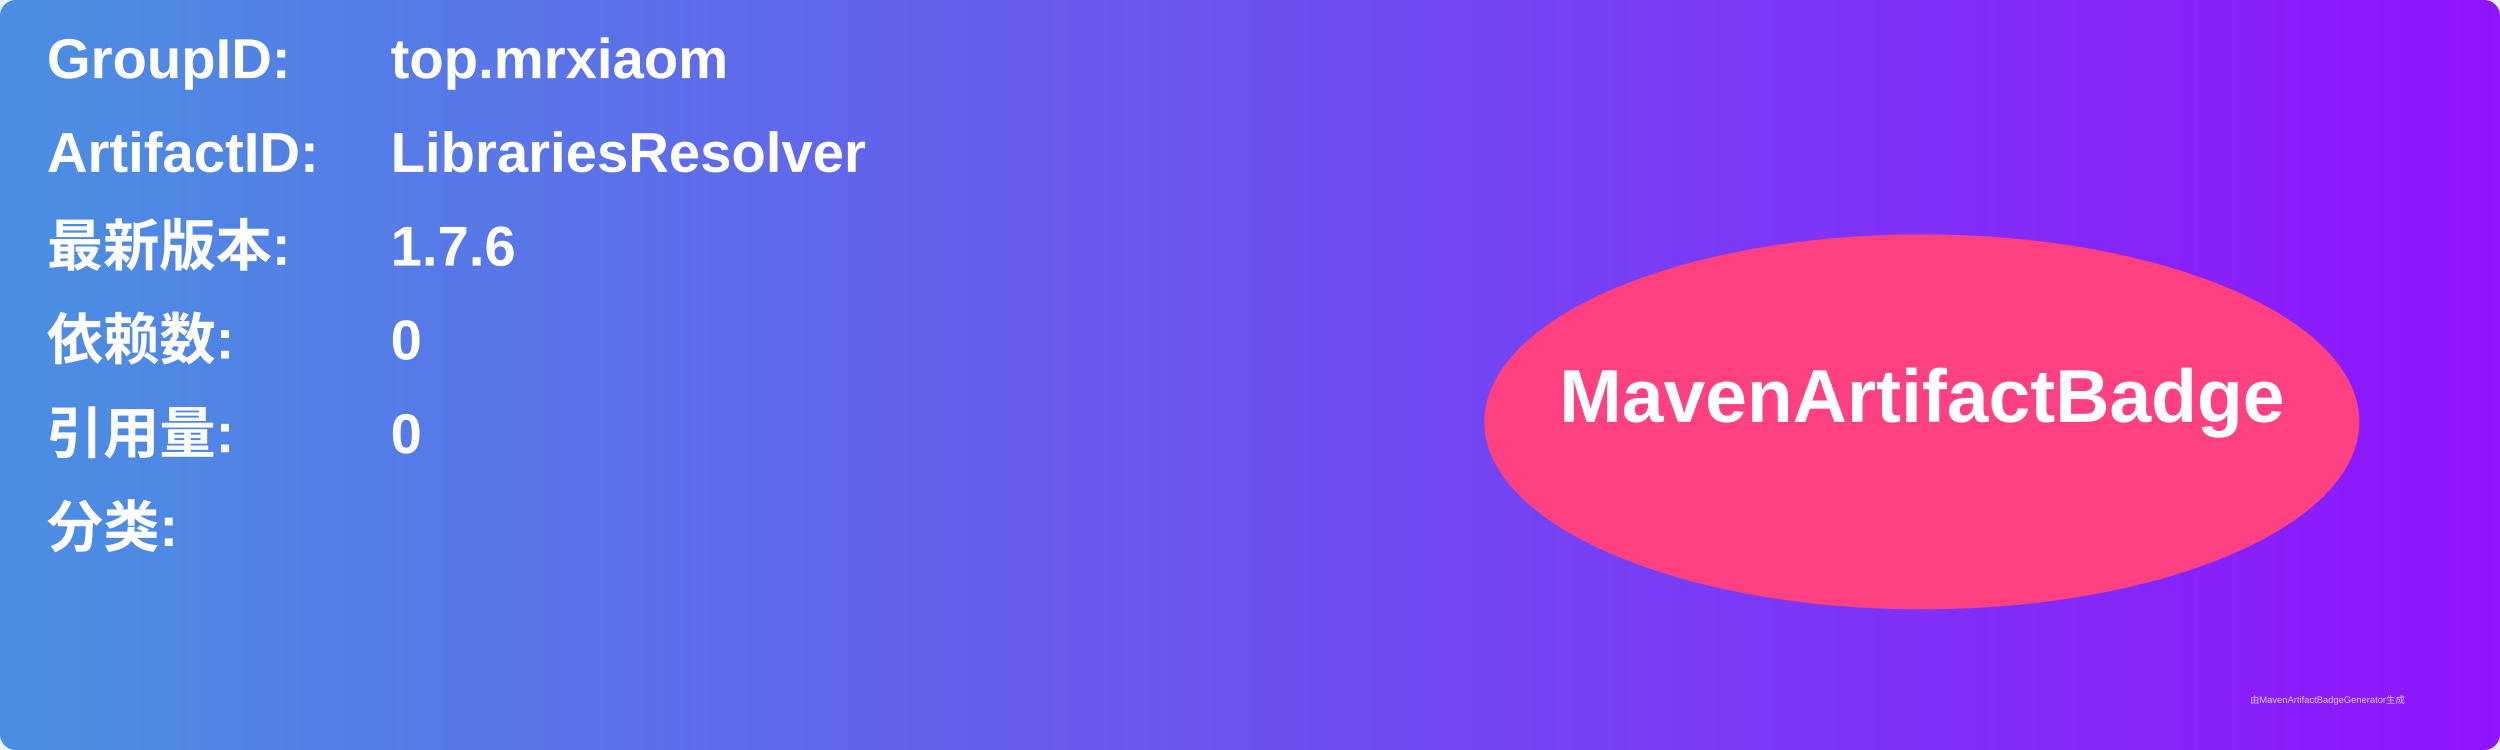
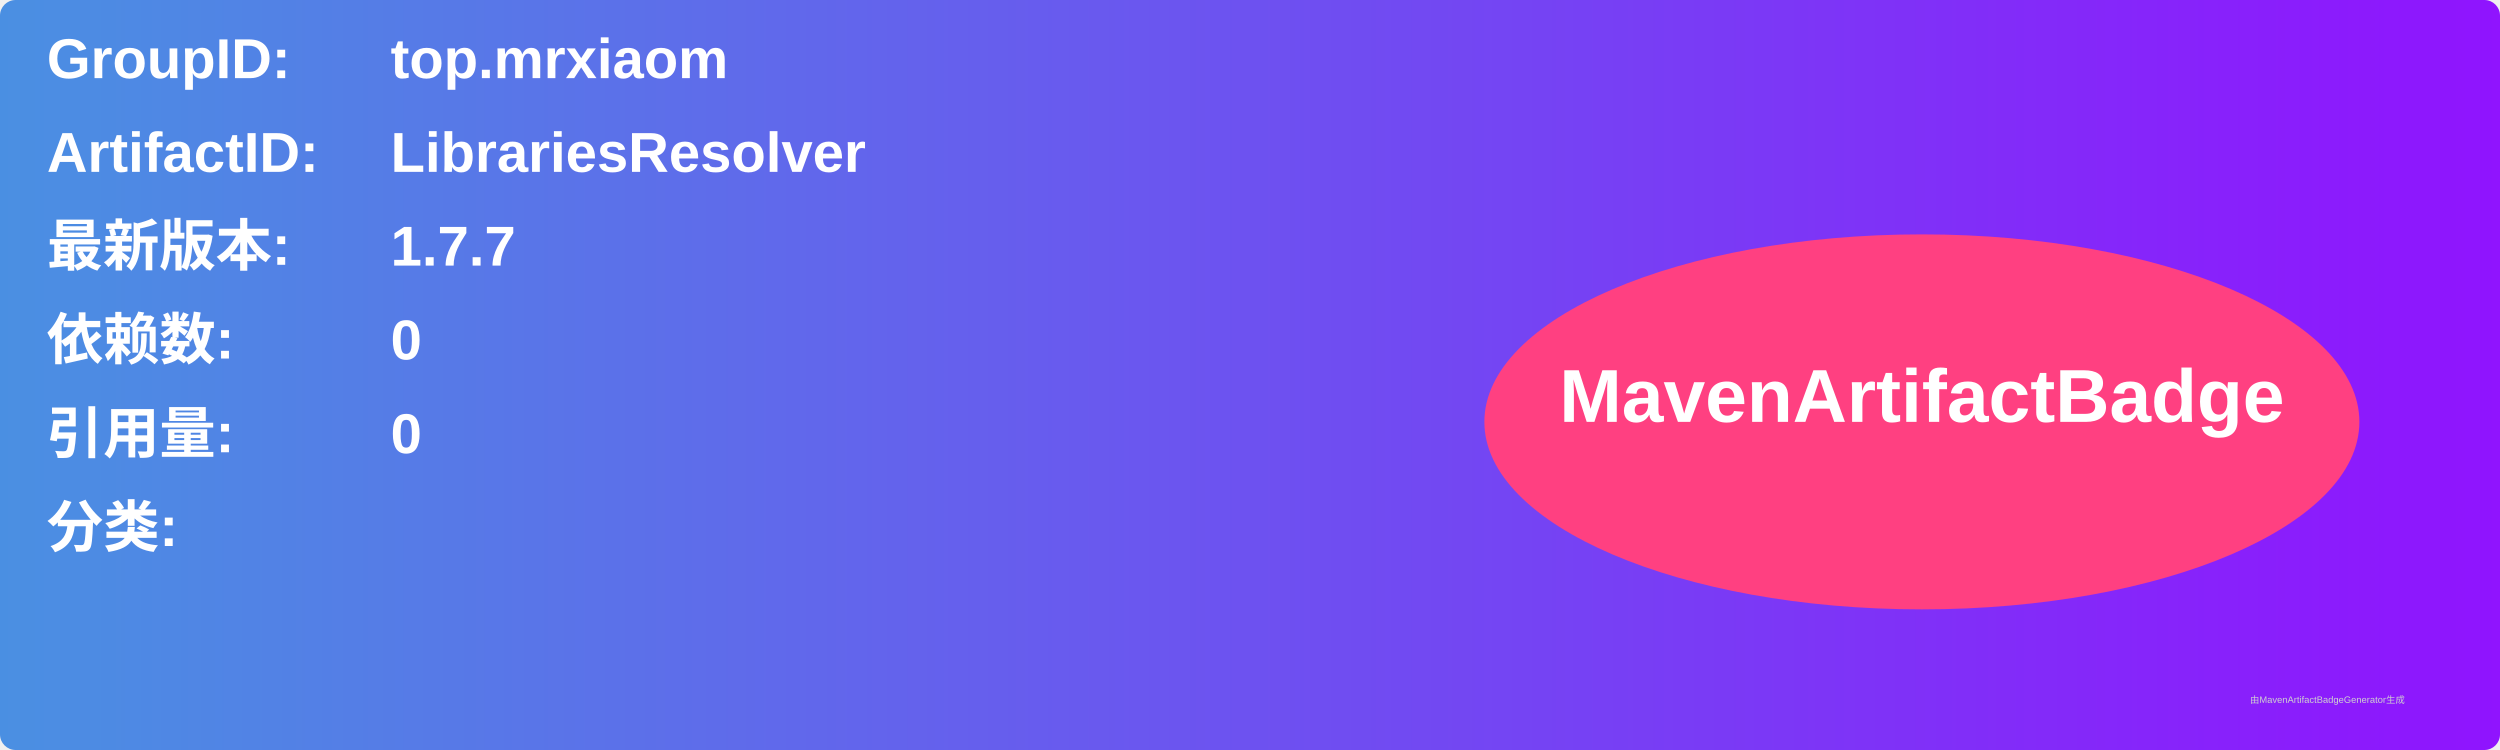
<svg xmlns="http://www.w3.org/2000/svg" width="800" height="240" viewBox="0 0 800 240">
  <linearGradient id="grad" x1="0%" y1="0%" x2="100%" y2="0%">
    <stop offset="0%" stop-color="#4a90e2" />
    <stop offset="100%" stop-color="#9013fe" />
  </linearGradient>
  <rect width="100%" height="100%" rx="5" ry="5" fill="url(#grad)" />
  <g transform="translate(15, 15)">
    <text x="0" y="10" font-family="Arial" font-size="18" fill="white" font-weight="bold" width="260">GroupID:</text>
    <text x="110" y="10" font-family="Arial" font-size="18" fill="white" font-weight="bold" width="460">top.mrxiaom</text>
    <text x="0" y="40" font-family="Arial" font-size="18" fill="white" font-weight="bold" width="260">ArtifactID:</text>
    <text x="110" y="40" font-family="Arial" font-size="18" fill="white" font-weight="bold" width="460">LibrariesResolver</text>
    <text x="0" y="70" font-family="Arial" font-size="18" fill="white" font-weight="bold">最新版本:</text>
    <text x="110" y="70" font-family="Arial" font-size="18" fill="white" font-weight="bold">
-       <tspan font-weight="bold">1.7.6</tspan>
+       <tspan font-weight="bold">1.7.7</tspan>
    </text>
    <text x="0" y="100" font-family="Arial" font-size="18" fill="white" font-weight="bold">依赖数: </text>
    <text x="110" y="100" font-family="Arial" font-size="18" fill="white">
      <tspan font-weight="bold">0</tspan>
    </text>
    <text x="0" y="130" font-family="Arial" font-size="18" fill="white" font-weight="bold">引用量: </text>
    <text x="110" y="130" font-family="Arial" font-size="18" fill="white">
      <tspan font-weight="bold">0</tspan>
    </text>
    <text x="0" y="160" font-family="Arial" font-size="18" fill="white" font-weight="bold">分类:</text>
    <text x="10" y="190" font-family="Arial" font-size="10" fill="white">
      <tspan font-weight="bold" />
    </text>
    <ellipse cx="600" cy="120" rx="140" ry="60" fill="#ff4081" />
    <text x="600" y="120" text-anchor="middle" font-family="Arial" font-size="24" fill="white" font-weight="bold">MavenArtifactBadge</text>
  </g>
  <text x="720" y="225" font-family="Arial" font-size="3" fill="#d0d0d0">由MavenArtifactBadgeGenerator生成</text>
</svg>
